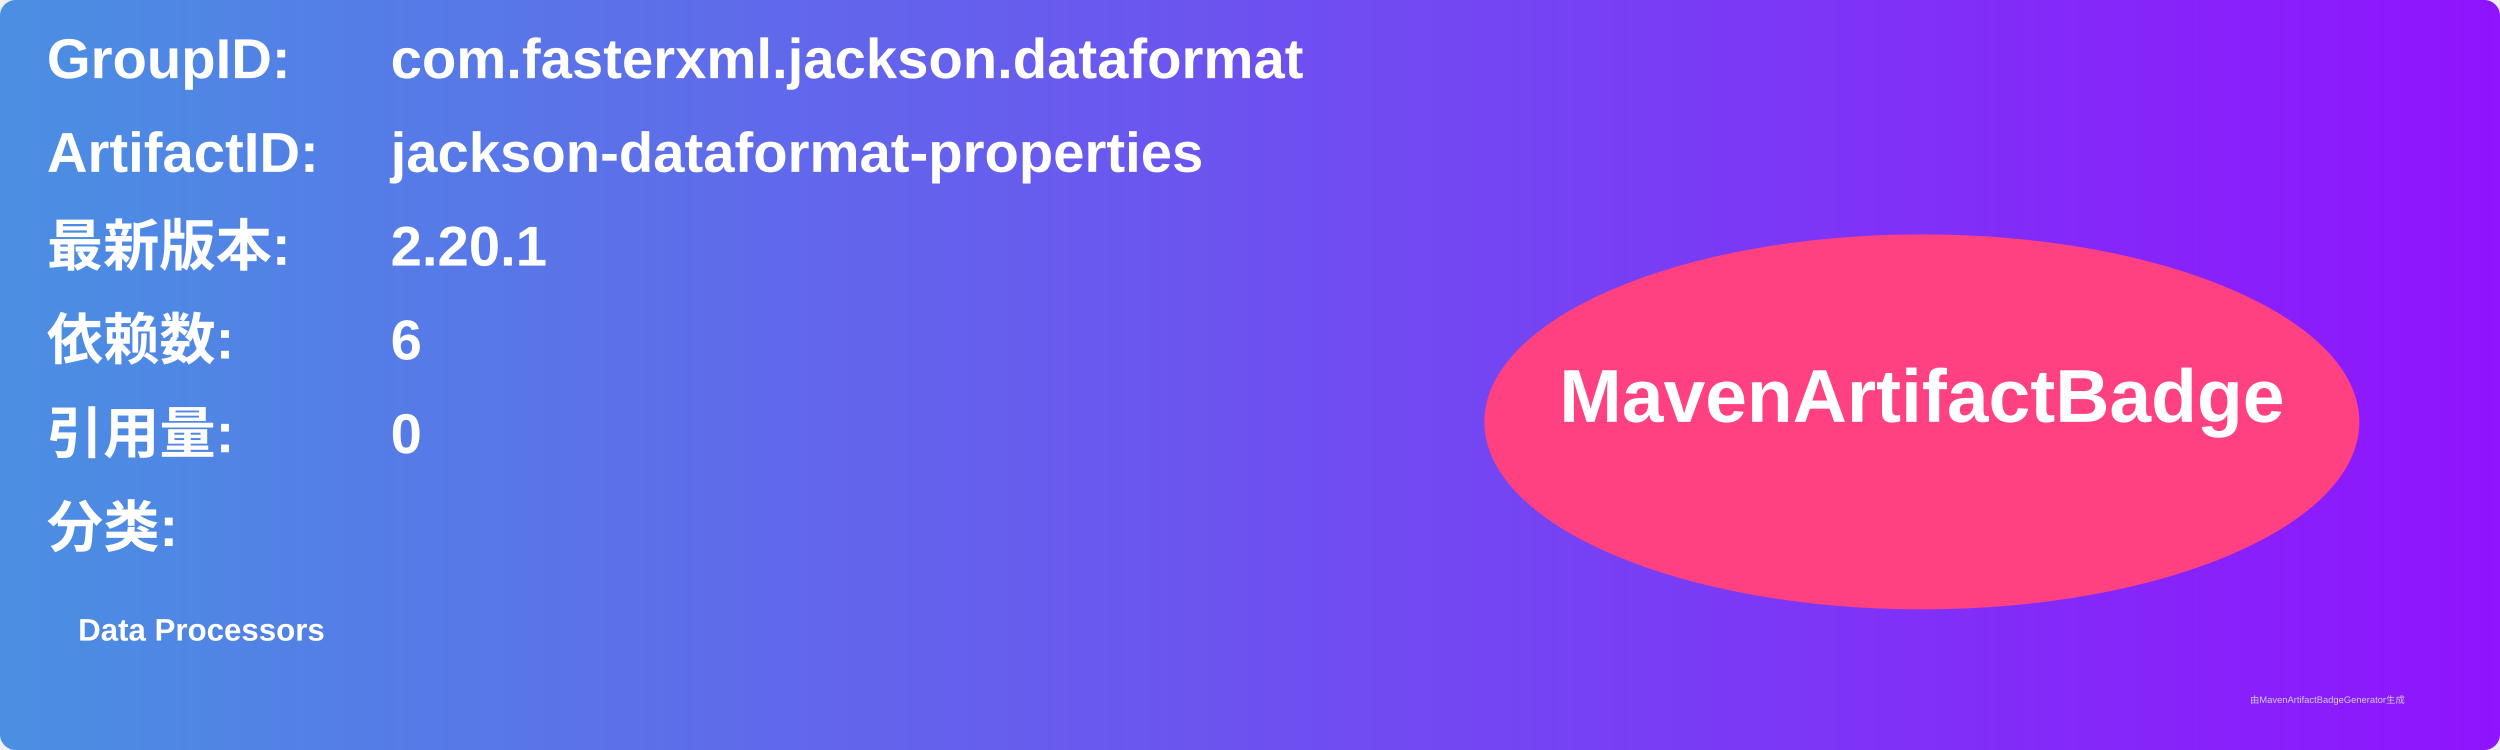
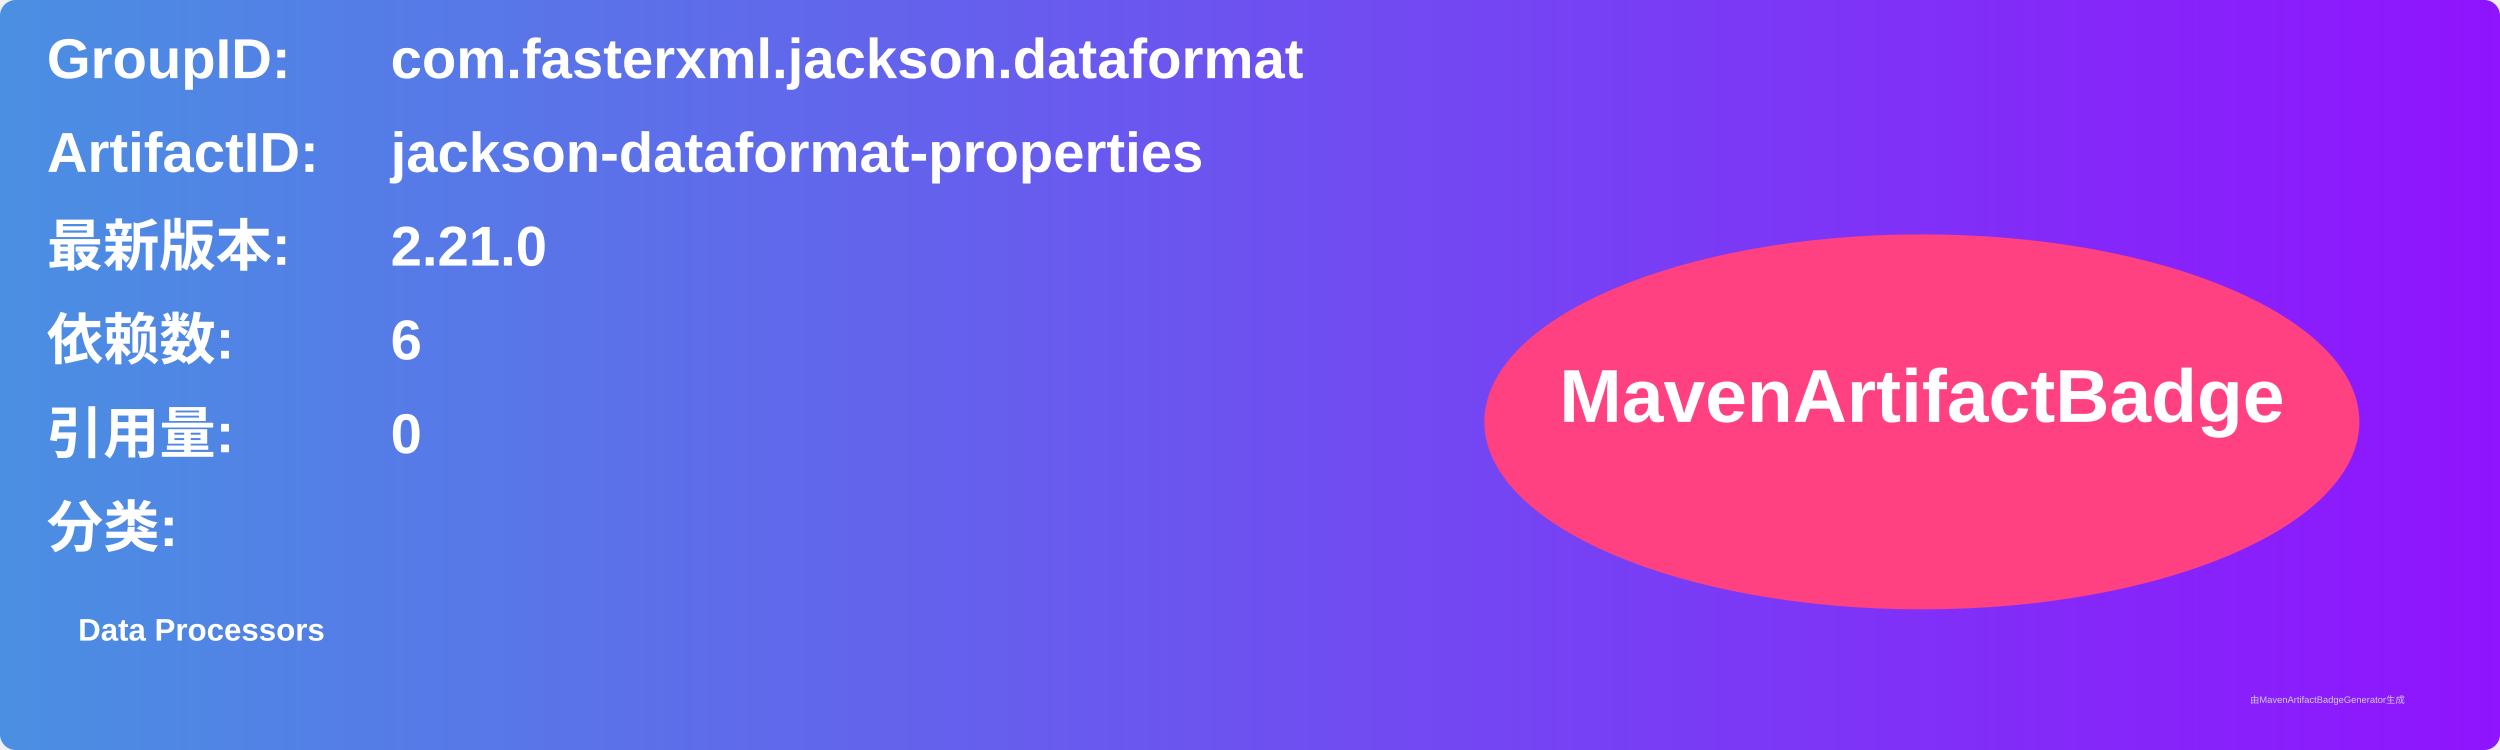
<svg xmlns="http://www.w3.org/2000/svg" width="800" height="240" viewBox="0 0 800 240">
  <linearGradient id="grad" x1="0%" y1="0%" x2="100%" y2="0%">
    <stop offset="0%" stop-color="#4a90e2" />
    <stop offset="100%" stop-color="#9013fe" />
  </linearGradient>
  <rect width="100%" height="100%" rx="5" ry="5" fill="url(#grad)" />
  <g transform="translate(15, 15)">
    <text x="0" y="10" font-family="Arial" font-size="18" fill="white" font-weight="bold" width="260">GroupID:</text>
    <text x="110" y="10" font-family="Arial" font-size="18" fill="white" font-weight="bold" width="460">com.fasterxml.jackson.dataformat</text>
    <text x="0" y="40" font-family="Arial" font-size="18" fill="white" font-weight="bold" width="260">ArtifactID:</text>
    <text x="110" y="40" font-family="Arial" font-size="18" fill="white" font-weight="bold" width="460">jackson-dataformat-properties</text>
    <text x="0" y="70" font-family="Arial" font-size="18" fill="white" font-weight="bold">最新版本:</text>
    <text x="110" y="70" font-family="Arial" font-size="18" fill="white" font-weight="bold">
-       <tspan font-weight="bold">2.20.1</tspan>
+       <tspan font-weight="bold">2.21.0</tspan>
    </text>
    <text x="0" y="100" font-family="Arial" font-size="18" fill="white" font-weight="bold">依赖数: </text>
    <text x="110" y="100" font-family="Arial" font-size="18" fill="white">
      <tspan font-weight="bold">6</tspan>
    </text>
    <text x="0" y="130" font-family="Arial" font-size="18" fill="white" font-weight="bold">引用量: </text>
    <text x="110" y="130" font-family="Arial" font-size="18" fill="white">
      <tspan font-weight="bold">0</tspan>
    </text>
    <text x="0" y="160" font-family="Arial" font-size="18" fill="white" font-weight="bold">分类:</text>
    <text x="10" y="190" font-family="Arial" font-size="10" fill="white">
      <tspan font-weight="bold">Data Processors</tspan>
    </text>
    <ellipse cx="600" cy="120" rx="140" ry="60" fill="#ff4081" />
    <text x="600" y="120" text-anchor="middle" font-family="Arial" font-size="24" fill="white" font-weight="bold">MavenArtifactBadge</text>
  </g>
  <text x="720" y="225" font-family="Arial" font-size="3" fill="#d0d0d0">由MavenArtifactBadgeGenerator生成</text>
</svg>
